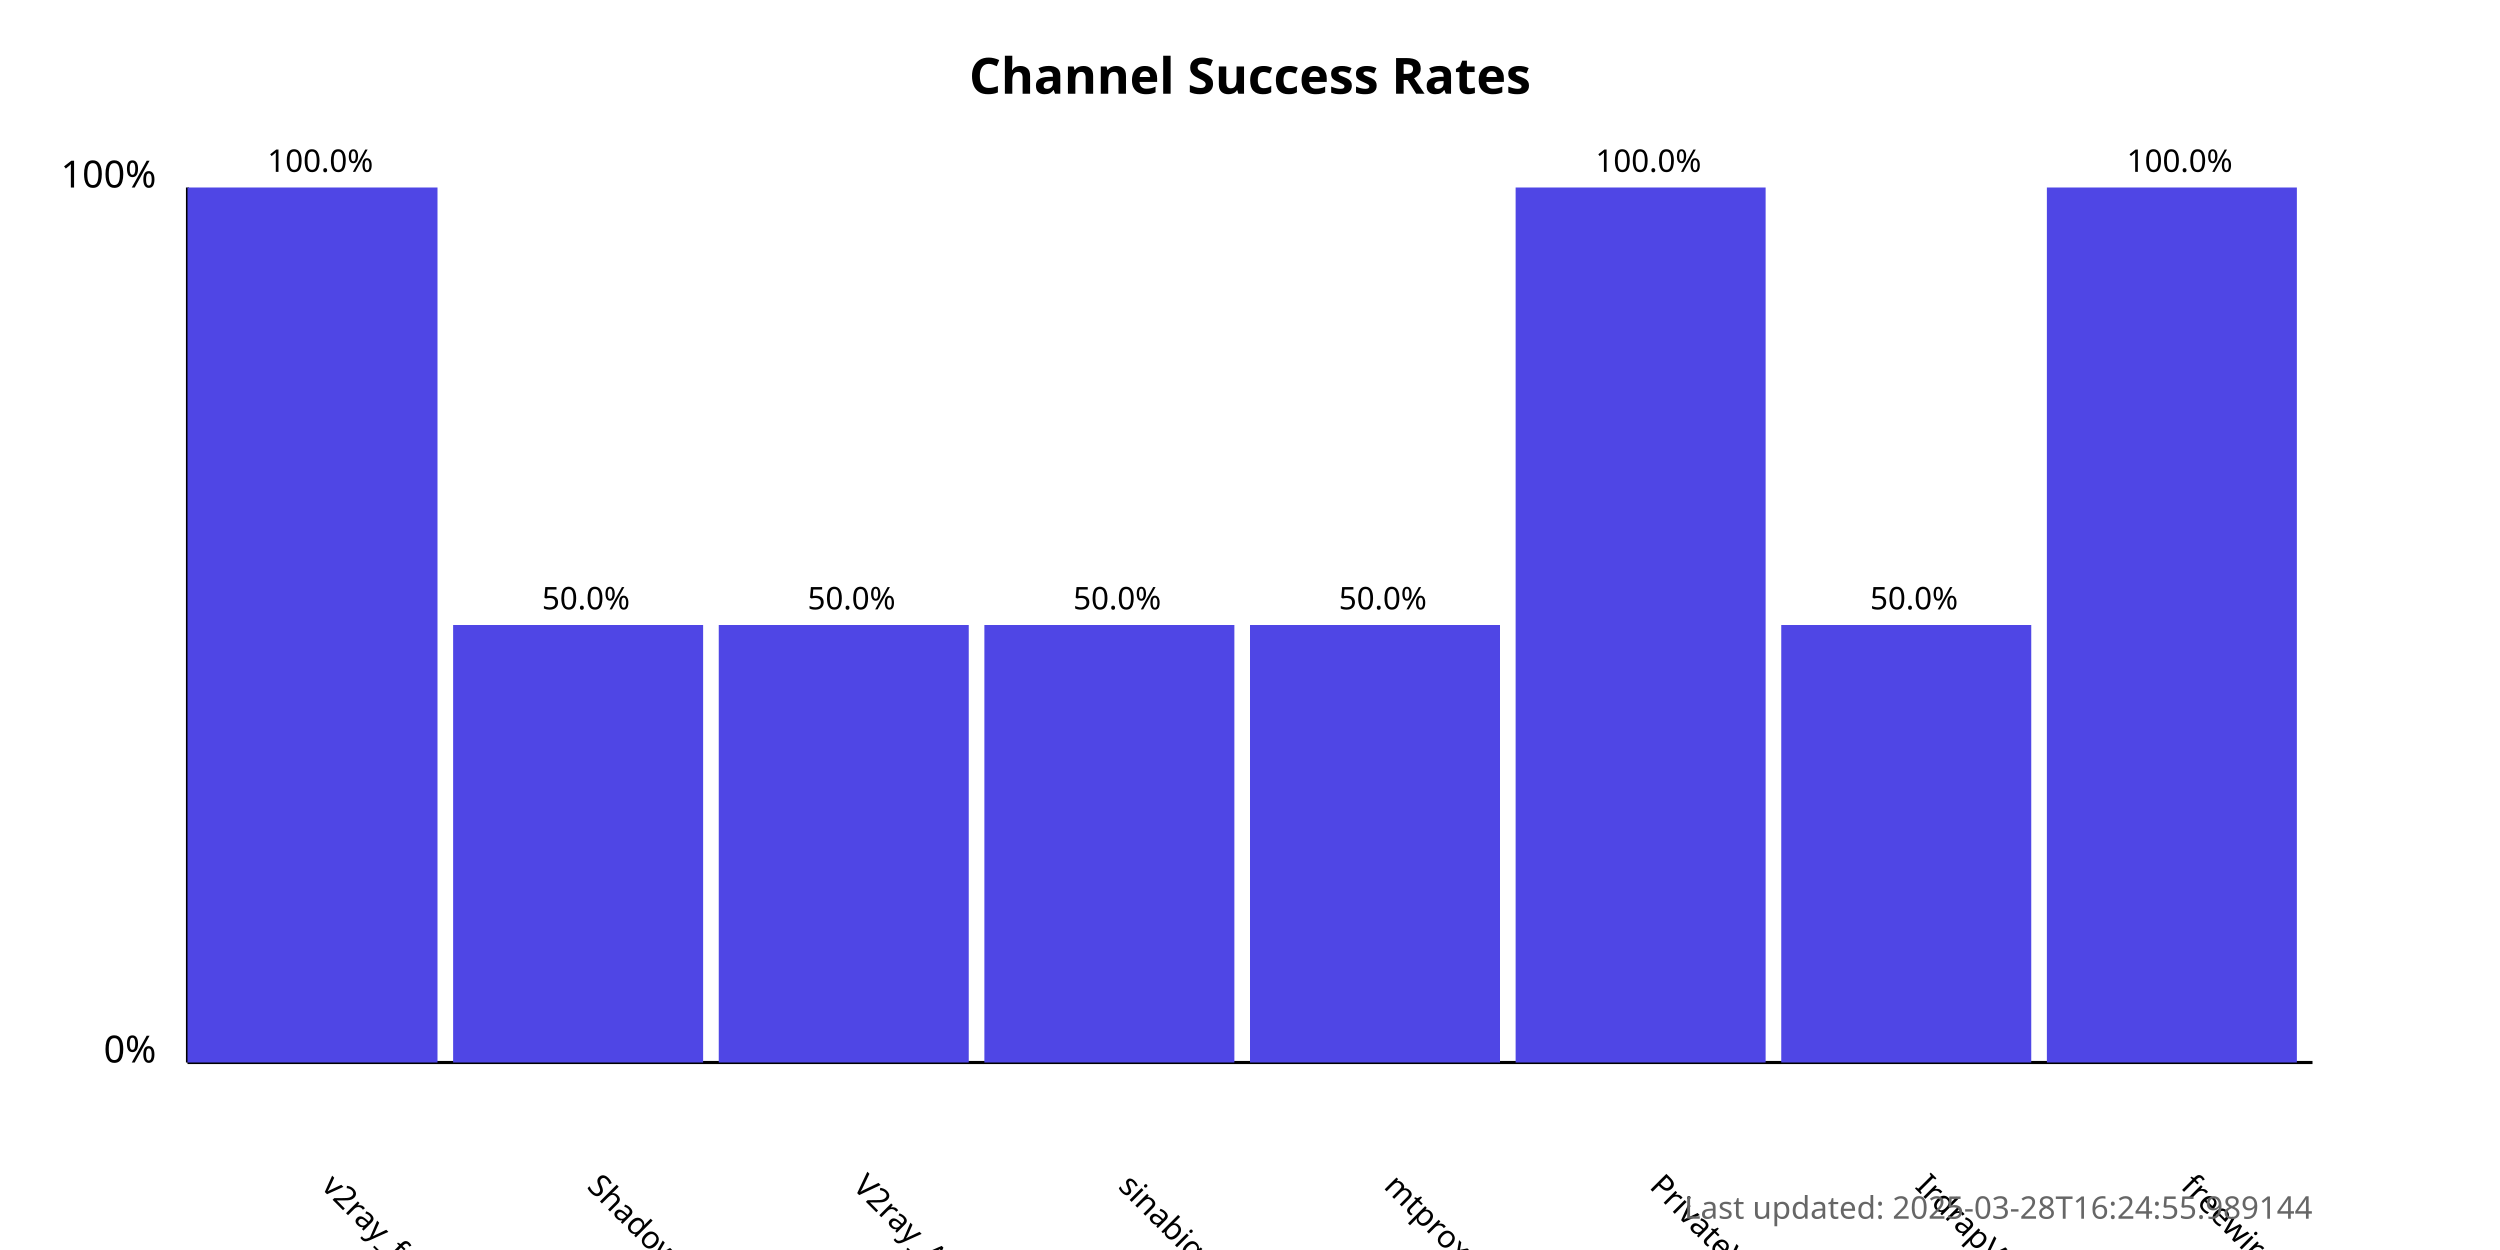
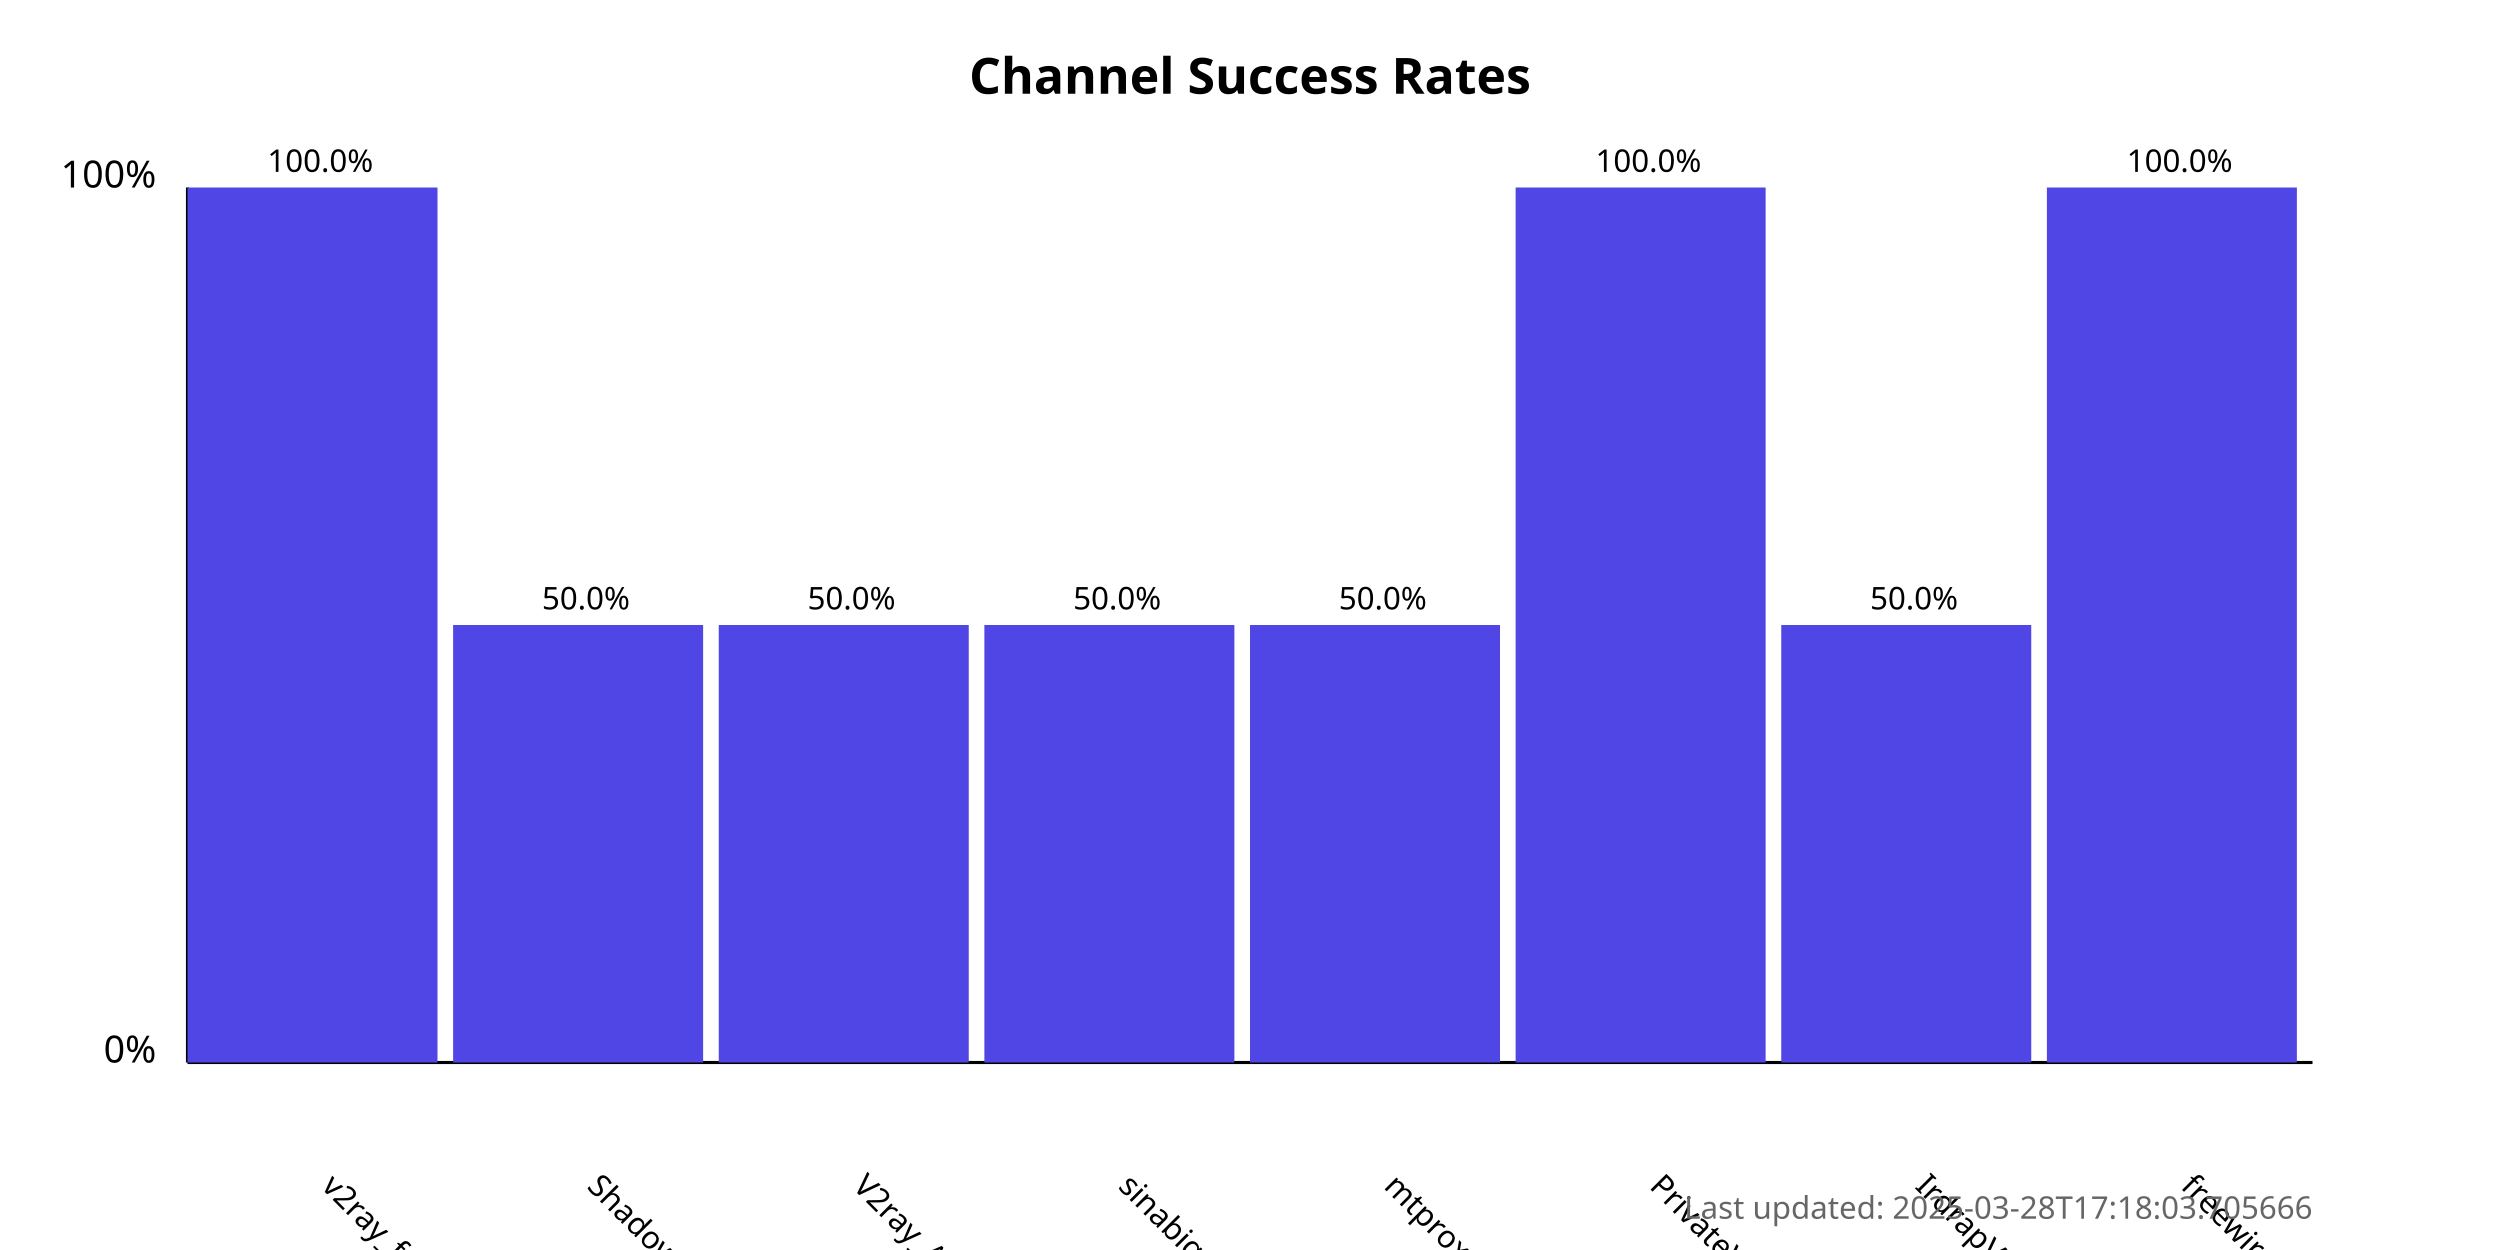
<svg xmlns="http://www.w3.org/2000/svg" width="800" height="400">
  <style>
            .chart-title { font: bold 16px sans-serif; }
            .axis-label { font: 12px sans-serif; }
            .tick-label { font: 10px sans-serif; }
            .bar { fill: #4f46e5; }
            .bar:hover { fill: #6366f1; }
            .timestamp { font: 10px sans-serif; fill: #666; }
        </style>
  <text x="400.0" y="30" text-anchor="middle" class="chart-title">
            Channel Success Rates
        </text>
  <line x1="60" y1="340" x2="60" y2="60" stroke="black" stroke-width="1" />
  <line x1="60" y1="340" x2="740" y2="340" stroke="black" stroke-width="1" />
  <text x="50" y="340" text-anchor="end" class="axis-label">0%</text>
  <text x="50" y="60" text-anchor="end" class="axis-label">100%</text>
  <g>
    <rect x="60" y="60.0" width="80.0" height="280.0" class="bar" />
    <text x="102.5" y="380" transform="rotate(45, 102.5, 380)" text-anchor="start" class="tick-label">
                v2ray_free_conf
            </text>
    <text x="102.5" y="55.0" text-anchor="middle" class="tick-label">
                100.0%
            </text>
  </g>
  <g>
    <rect x="145.0" y="200.0" width="80.0" height="140.0" class="bar" />
    <text x="187.5" y="380" transform="rotate(45, 187.5, 380)" text-anchor="start" class="tick-label">
                ShadowProxy66
            </text>
    <text x="187.5" y="195.0" text-anchor="middle" class="tick-label">
                50.0%
            </text>
  </g>
  <g>
    <rect x="230.0" y="200.0" width="80.0" height="140.0" class="bar" />
    <text x="272.5" y="380" transform="rotate(45, 272.5, 380)" text-anchor="start" class="tick-label">
                V2ray_Alpha
            </text>
    <text x="272.5" y="195.0" text-anchor="middle" class="tick-label">
                50.0%
            </text>
  </g>
  <g>
    <rect x="315.0" y="200.0" width="80.0" height="140.0" class="bar" />
    <text x="357.5" y="380" transform="rotate(45, 357.5, 380)" text-anchor="start" class="tick-label">
                sinabigo
            </text>
    <text x="357.5" y="195.0" text-anchor="middle" class="tick-label">
                50.0%
            </text>
  </g>
  <g>
    <rect x="400.0" y="200.0" width="80.0" height="140.0" class="bar" />
    <text x="442.5" y="380" transform="rotate(45, 442.5, 380)" text-anchor="start" class="tick-label">
                mtproxy_lists
            </text>
    <text x="442.5" y="195.0" text-anchor="middle" class="tick-label">
                50.0%
            </text>
  </g>
  <g>
    <rect x="485.0" y="60.0" width="80.0" height="280.0" class="bar" />
    <text x="527.5" y="380" transform="rotate(45, 527.5, 380)" text-anchor="start" class="tick-label">
                PrivateVPNs
            </text>
    <text x="527.5" y="55.0" text-anchor="middle" class="tick-label">
                100.0%
            </text>
  </g>
  <g>
    <rect x="570.0" y="200.0" width="80.0" height="140.0" class="bar" />
    <text x="612.5" y="380" transform="rotate(45, 612.5, 380)" text-anchor="start" class="tick-label">
                IrdrapVPNnews
            </text>
    <text x="612.5" y="195.0" text-anchor="middle" class="tick-label">
                50.0%
            </text>
  </g>
  <g>
    <rect x="655.0" y="60.0" width="80.0" height="280.0" class="bar" />
    <text x="697.5" y="380" transform="rotate(45, 697.5, 380)" text-anchor="start" class="tick-label">
                freewireguard
            </text>
    <text x="697.5" y="55.0" text-anchor="middle" class="tick-label">
                100.0%
            </text>
  </g>
  <text x="740" y="390" text-anchor="end" class="timestamp">
-             Last updated: 2025-03-28T16:24:55.989144
+             Last updated: 2025-03-28T17:18:03.705666
        </text>
</svg>
